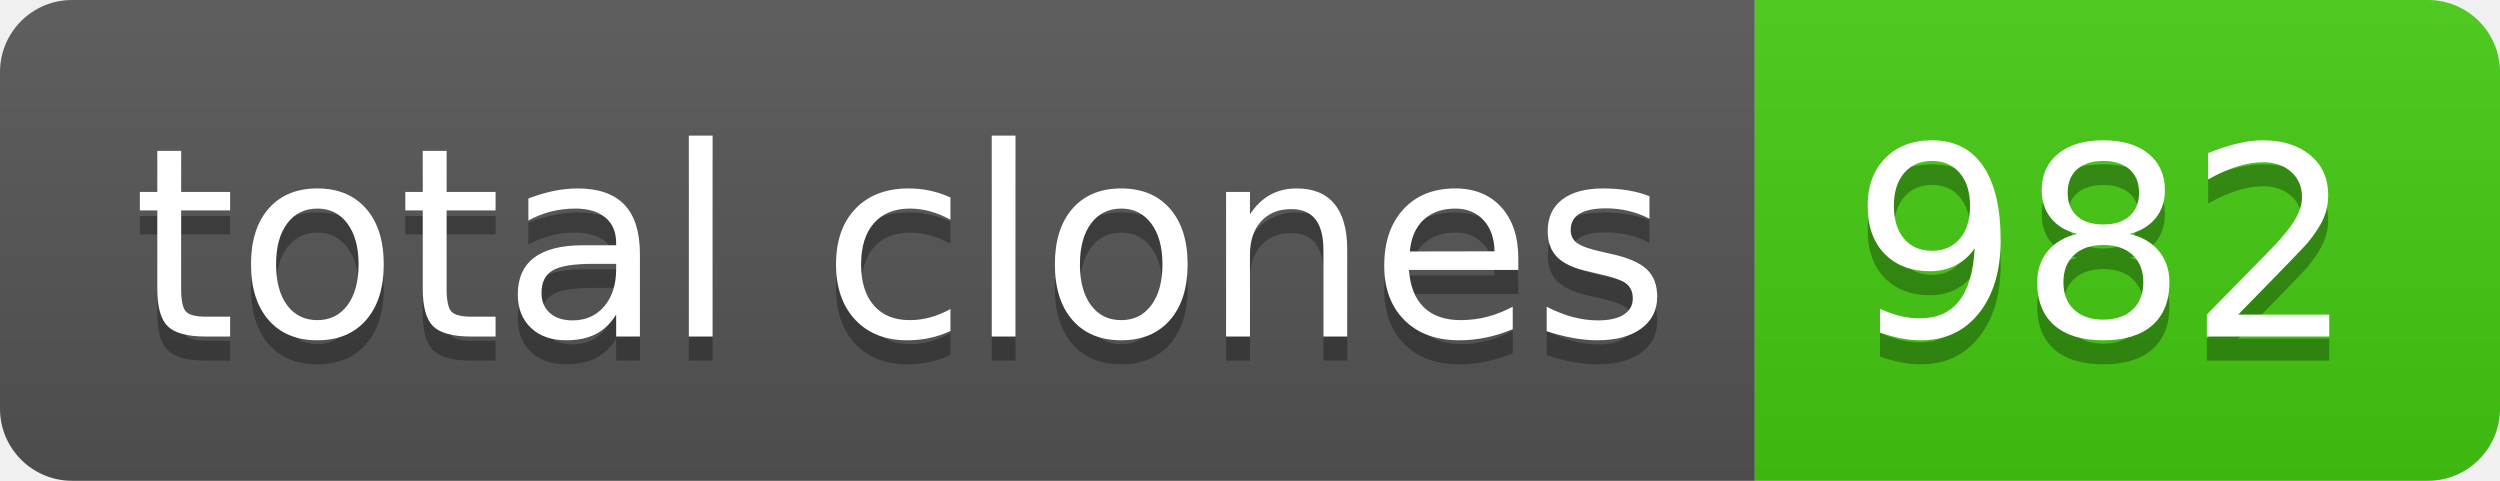
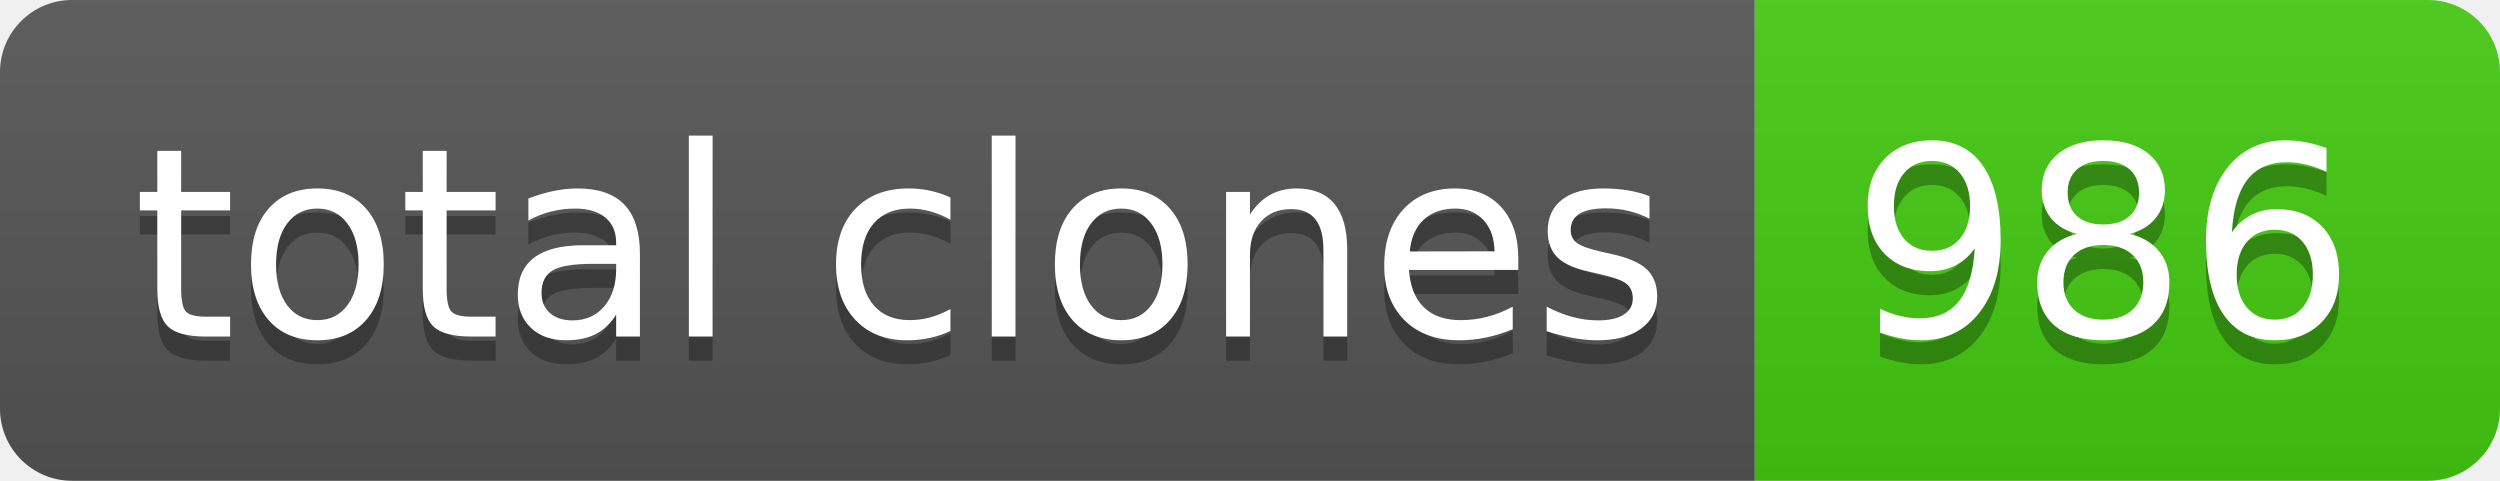
- <svg xmlns="http://www.w3.org/2000/svg" width="104" height="20" role="img" aria-label="total clones: 982">
+ <svg xmlns="http://www.w3.org/2000/svg" width="104" height="20" role="img" aria-label="total clones: 986">
  <linearGradient id="s" x2="0" y2="100%">
    <stop offset="0" stop-color="#bbb" stop-opacity=".1" />
    <stop offset="1" stop-opacity=".1" />
  </linearGradient>
  <clipPath id="r">
    <rect width="104" height="20" rx="3" fill="#fff" />
  </clipPath>
  <g clip-path="url(#r)">
    <rect width="73" height="20" fill="#555" />
    <rect x="73" width="31" height="20" fill="#4c1" />
    <rect width="104" height="20" fill="url(#s)" />
  </g>
  <g fill="#fff" text-anchor="middle" font-family="Verdana,Geneva,DejaVu Sans,sans-serif" text-rendering="geometricPrecision" font-size="110">
    <text aria-hidden="true" x="375" y="150" fill="#010101" fill-opacity=".3" transform="scale(.1)" textLength="630">total clones</text>
    <text x="375" y="140" transform="scale(.1)" fill="#fff" textLength="630">total clones</text>
-     <text aria-hidden="true" x="875" y="150" fill="#010101" fill-opacity=".3" transform="scale(.1)" textLength="210">982</text>
-     <text x="875" y="140" transform="scale(.1)" fill="#fff" textLength="210">982</text>
+     <text aria-hidden="true" x="875" y="150" fill="#010101" fill-opacity=".3" transform="scale(.1)" textLength="210">986</text>
+     <text x="875" y="140" transform="scale(.1)" fill="#fff" textLength="210">986</text>
  </g>
</svg>
